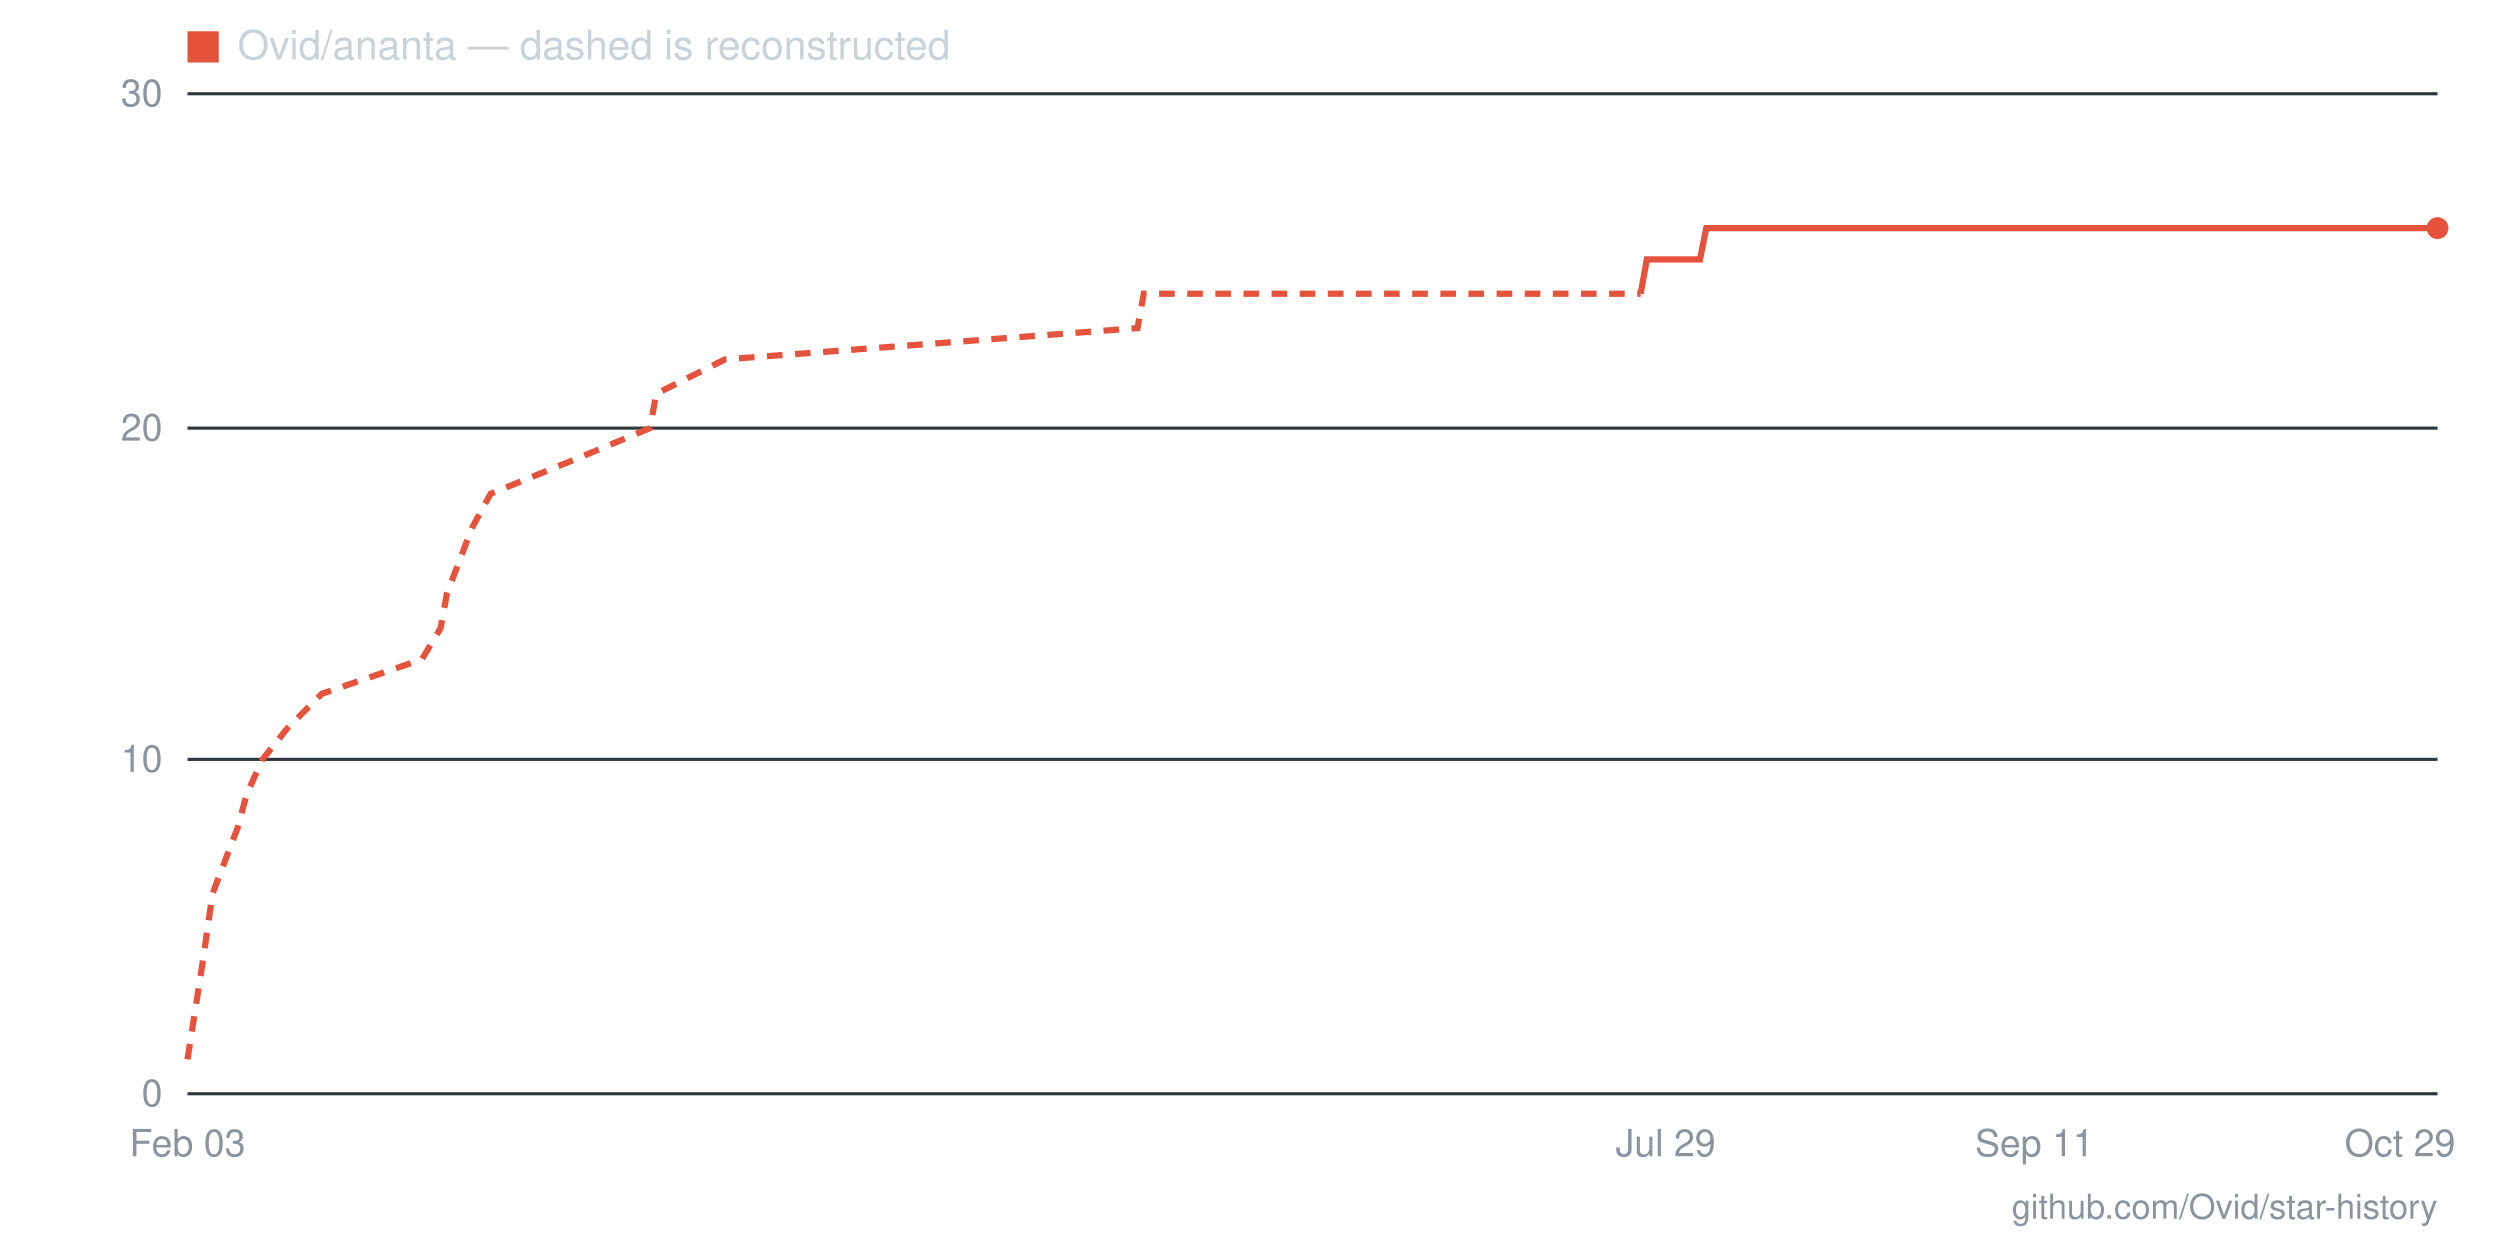
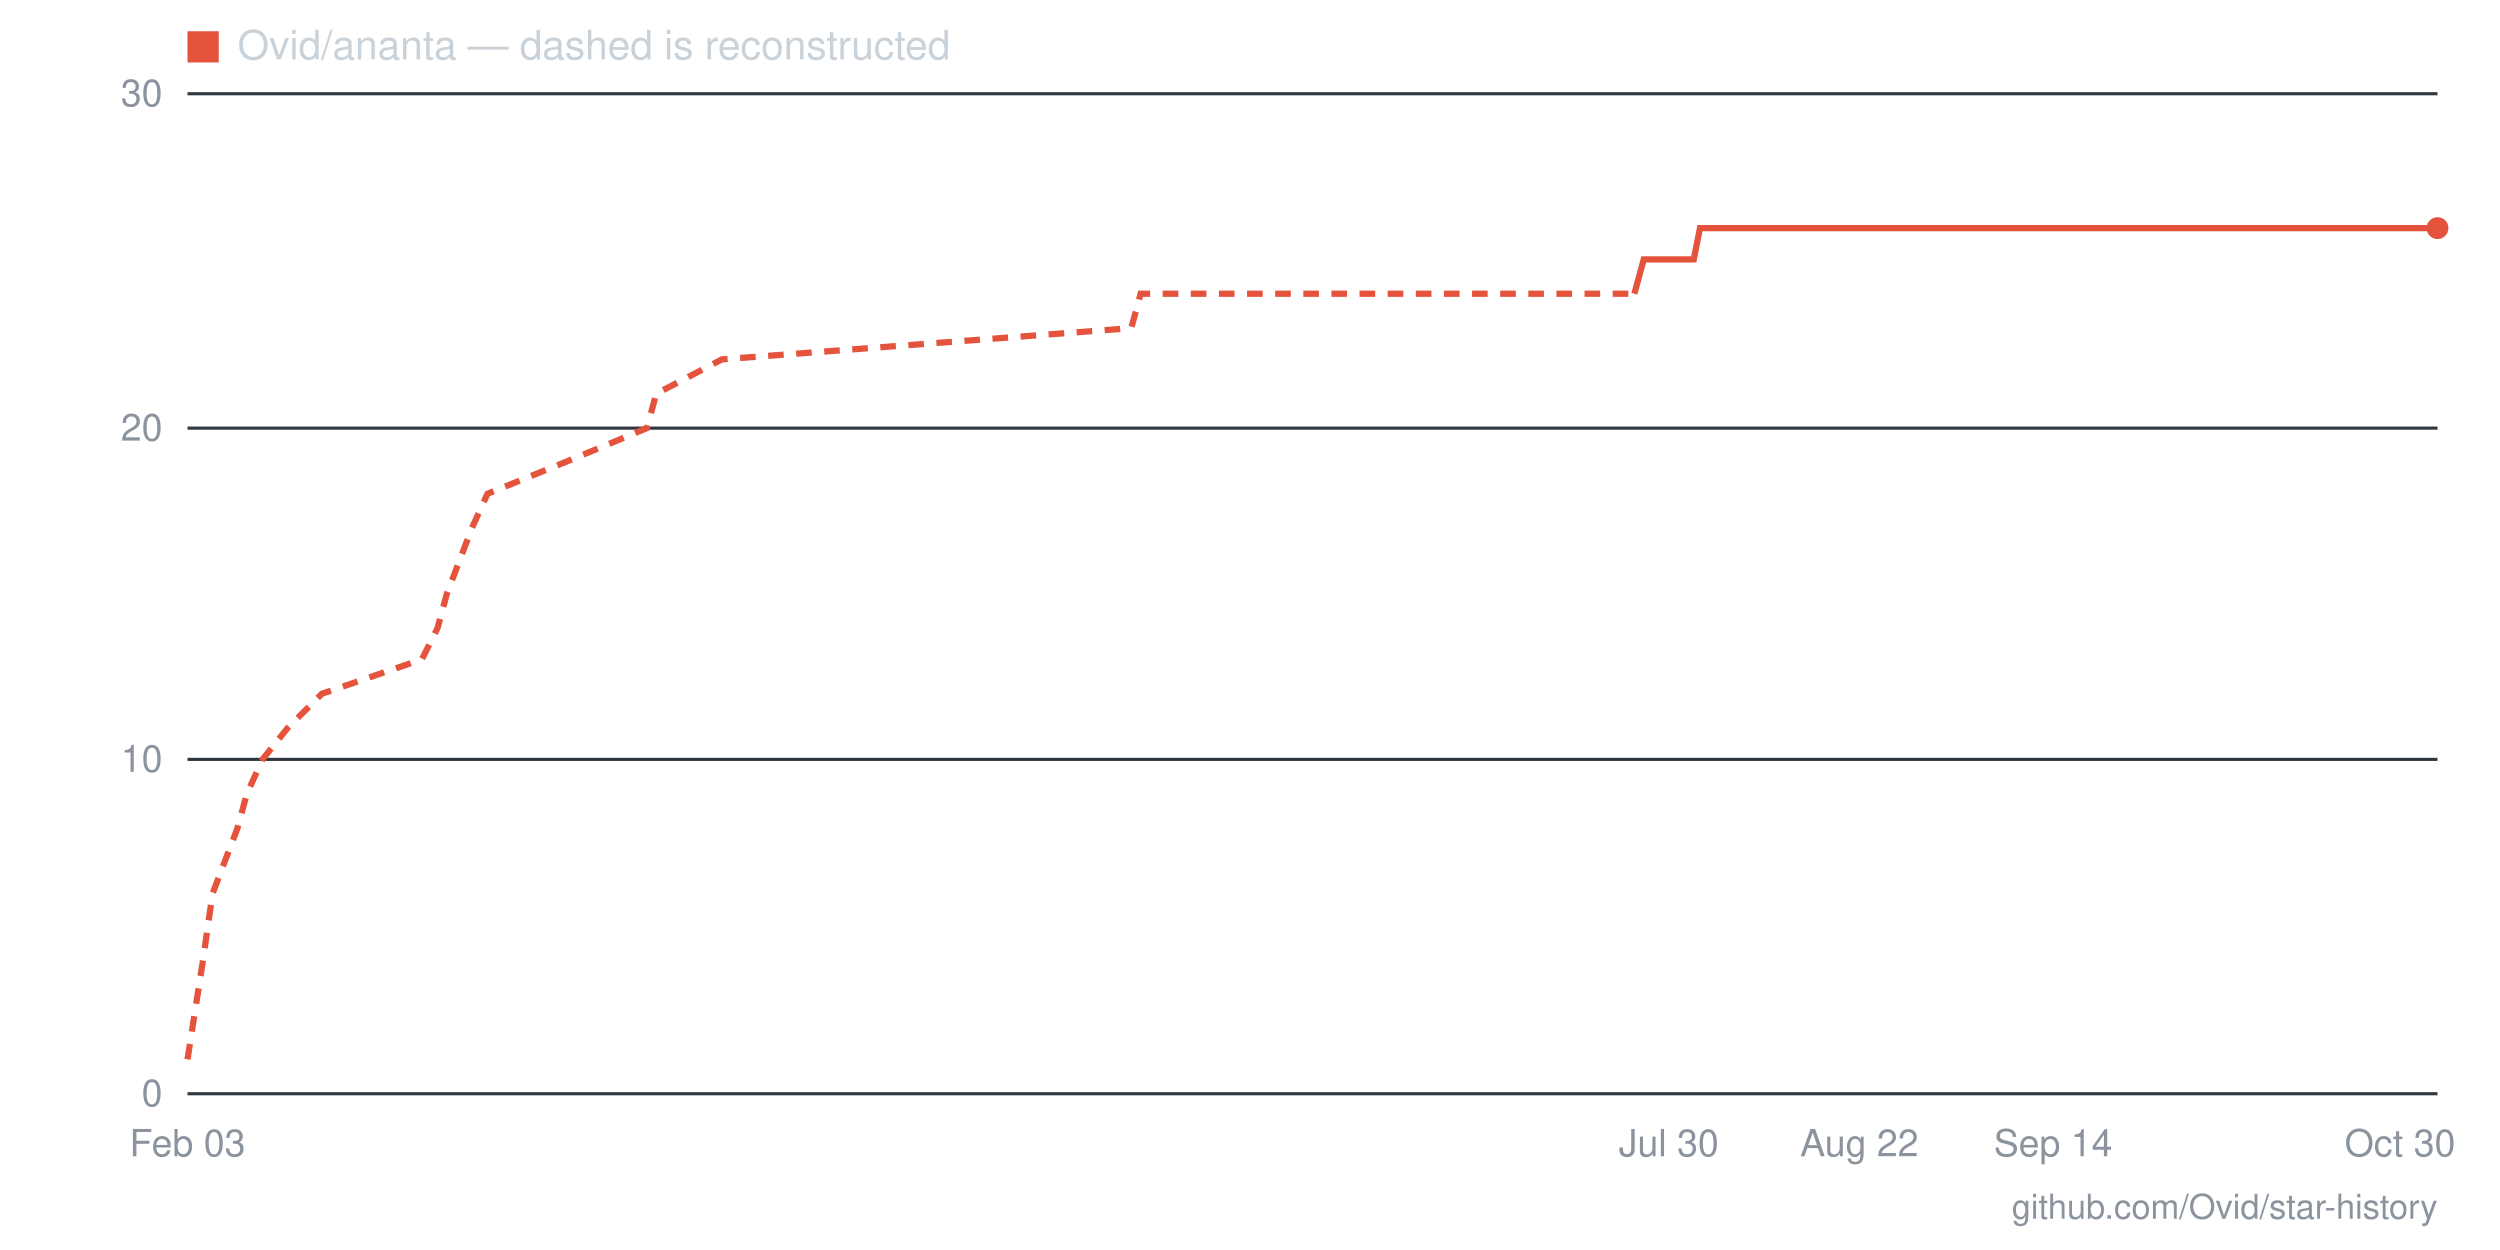
- <svg xmlns="http://www.w3.org/2000/svg" viewBox="0 0 800 400" width="800" height="400" role="img" aria-label="Star history for Ovid/ananta: 26 stars as of 2026-10-29">
+ <svg xmlns="http://www.w3.org/2000/svg" viewBox="0 0 800 400" width="800" height="400" role="img" aria-label="Star history for Ovid/ananta: 26 stars as of 2026-10-30">
  <line x1="60" y1="350" x2="780" y2="350" stroke="#30363d" stroke-width="1" />
  <text x="52" y="354" text-anchor="end" font-family="-apple-system,BlinkMacSystemFont,'Segoe UI',Helvetica,Arial,sans-serif" font-size="12" fill="#8b949e">0</text>
  <line x1="60" y1="243" x2="780" y2="243" stroke="#30363d" stroke-width="1" />
  <text x="52" y="247" text-anchor="end" font-family="-apple-system,BlinkMacSystemFont,'Segoe UI',Helvetica,Arial,sans-serif" font-size="12" fill="#8b949e">10</text>
  <line x1="60" y1="137" x2="780" y2="137" stroke="#30363d" stroke-width="1" />
  <text x="52" y="141" text-anchor="end" font-family="-apple-system,BlinkMacSystemFont,'Segoe UI',Helvetica,Arial,sans-serif" font-size="12" fill="#8b949e">20</text>
  <line x1="60" y1="30" x2="780" y2="30" stroke="#30363d" stroke-width="1" />
  <text x="52" y="34" text-anchor="end" font-family="-apple-system,BlinkMacSystemFont,'Segoe UI',Helvetica,Arial,sans-serif" font-size="12" fill="#8b949e">30</text>
-   <text x="768" y="370" text-anchor="middle" font-family="-apple-system,BlinkMacSystemFont,'Segoe UI',Helvetica,Arial,sans-serif" font-size="12" fill="#8b949e">Oct 29</text>
-   <text x="651" y="370" text-anchor="middle" font-family="-apple-system,BlinkMacSystemFont,'Segoe UI',Helvetica,Arial,sans-serif" font-size="12" fill="#8b949e">Sep 11</text>
-   <text x="533" y="370" text-anchor="middle" font-family="-apple-system,BlinkMacSystemFont,'Segoe UI',Helvetica,Arial,sans-serif" font-size="12" fill="#8b949e">Jul 29</text>
+   <text x="768" y="370" text-anchor="middle" font-family="-apple-system,BlinkMacSystemFont,'Segoe UI',Helvetica,Arial,sans-serif" font-size="12" fill="#8b949e">Oct 30</text>
+   <text x="657" y="370" text-anchor="middle" font-family="-apple-system,BlinkMacSystemFont,'Segoe UI',Helvetica,Arial,sans-serif" font-size="12" fill="#8b949e">Sep 14</text>
+   <text x="595" y="370" text-anchor="middle" font-family="-apple-system,BlinkMacSystemFont,'Segoe UI',Helvetica,Arial,sans-serif" font-size="12" fill="#8b949e">Aug 22</text>
+   <text x="534" y="370" text-anchor="middle" font-family="-apple-system,BlinkMacSystemFont,'Segoe UI',Helvetica,Arial,sans-serif" font-size="12" fill="#8b949e">Jul 30</text>
  <text x="60" y="370" text-anchor="middle" font-family="-apple-system,BlinkMacSystemFont,'Segoe UI',Helvetica,Arial,sans-serif" font-size="12" fill="#8b949e">Feb 03</text>
-   <polyline fill="none" stroke="#e5533d" stroke-width="2" stroke-dasharray="5 4" points="60,339 65,307 68,286 76,265 79,254 84,243 92,233 103,222 135,211 141,201 143,190 151,169 157,158 184,147 208,137 210,126 232,115 364,105 366,94 525,94" />
-   <polyline fill="none" stroke="#e5533d" stroke-width="2" points="525,94 527,83 530,83 533,83 536,83 538,83 541,83 544,83 546,73 549,73 552,73 554,73 557,73 560,73 562,73 565,73 568,73 570,73 573,73 576,73 579,73 581,73 584,73 587,73 589,73 592,73 595,73 597,73 600,73 603,73 605,73 608,73 611,73 613,73 616,73 619,73 621,73 624,73 627,73 630,73 632,73 635,73 638,73 640,73 643,73 646,73 648,73 651,73 654,73 656,73 659,73 662,73 664,73 667,73 670,73 673,73 675,73 678,73 681,73 683,73 686,73 689,73 691,73 694,73 697,73 699,73 702,73 705,73 707,73 710,73 713,73 716,73 718,73 721,73 724,73 726,73 729,73 732,73 734,73 737,73 740,73 742,73 745,73 748,73 750,73 753,73 756,73 759,73 761,73 764,73 767,73 769,73 772,73 775,73 777,73 780,73" />
+   <polyline fill="none" stroke="#e5533d" stroke-width="2" stroke-dasharray="5 4" points="60,339 65,307 68,286 76,265 79,254 84,243 92,233 103,222 135,211 140,201 143,190 151,169 156,158 183,147 207,137 210,126 231,115 362,105 365,94 523,94" />
+   <polyline fill="none" stroke="#e5533d" stroke-width="2" points="523,94 526,83 528,83 531,83 534,83 536,83 539,83 542,83 544,73 547,73 550,73 552,73 555,73 558,73 561,73 563,73 566,73 569,73 571,73 574,73 577,73 579,73 582,73 585,73 587,73 590,73 593,73 595,73 598,73 601,73 603,73 606,73 609,73 611,73 614,73 617,73 619,73 622,73 625,73 627,73 630,73 633,73 635,73 638,73 641,73 643,73 646,73 649,73 652,73 654,73 657,73 660,73 662,73 665,73 668,73 670,73 673,73 676,73 678,73 681,73 684,73 686,73 689,73 692,73 694,73 697,73 700,73 702,73 705,73 708,73 710,73 713,73 716,73 718,73 721,73 724,73 726,73 729,73 732,73 734,73 737,73 740,73 743,73 745,73 748,73 751,73 753,73 756,73 759,73 761,73 764,73 767,73 769,73 772,73 775,73 777,73 780,73" />
  <circle cx="780" cy="73" r="3.5" fill="#e5533d" />
  <rect x="60" y="10" width="10" height="10" fill="#e5533d" />
  <text x="76" y="19" font-family="-apple-system,BlinkMacSystemFont,'Segoe UI',Helvetica,Arial,sans-serif" font-size="13" fill="#c9d1d9">Ovid/ananta — dashed is reconstructed</text>
  <text x="780" y="390" text-anchor="end" font-family="-apple-system,BlinkMacSystemFont,'Segoe UI',Helvetica,Arial,sans-serif" font-size="11" fill="#8b949e">github.com/Ovid/star-history</text>
</svg>
